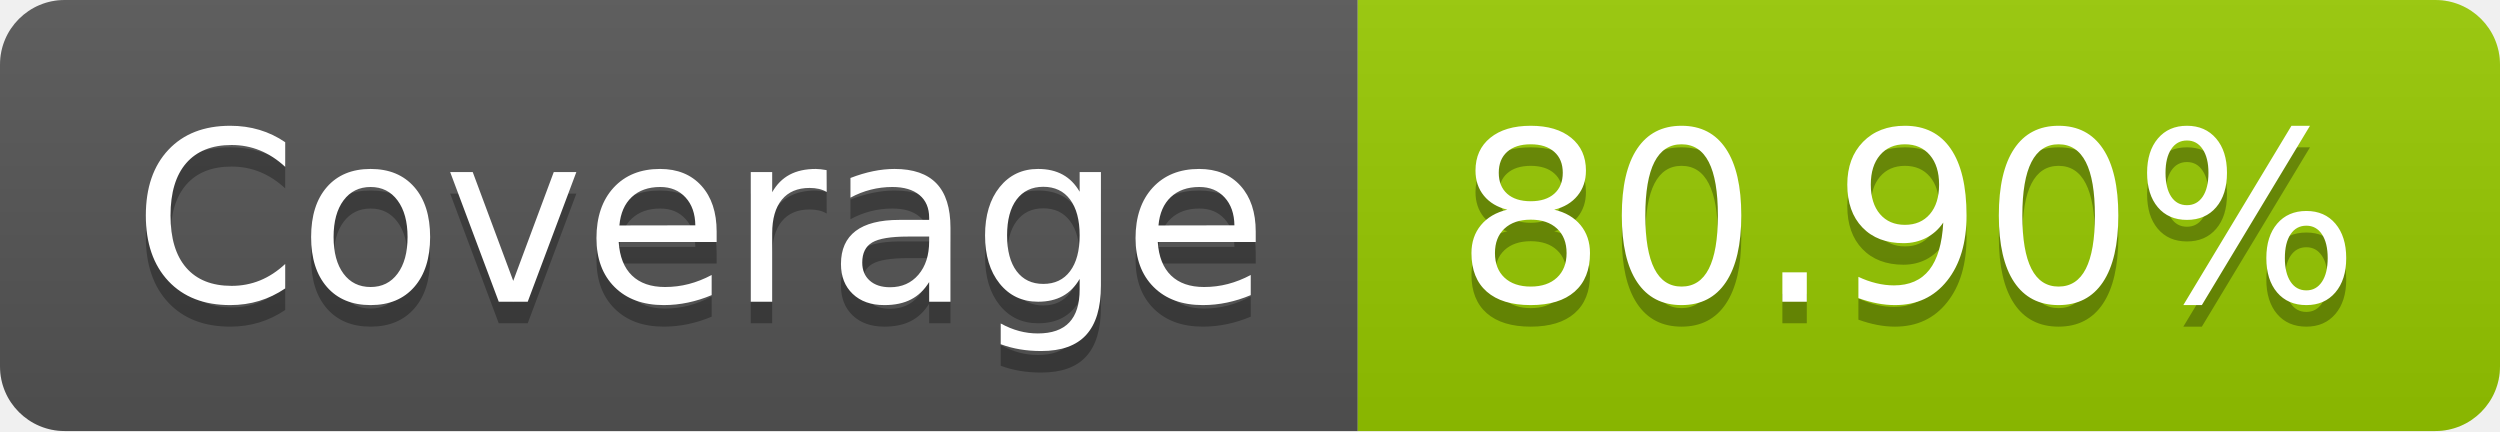
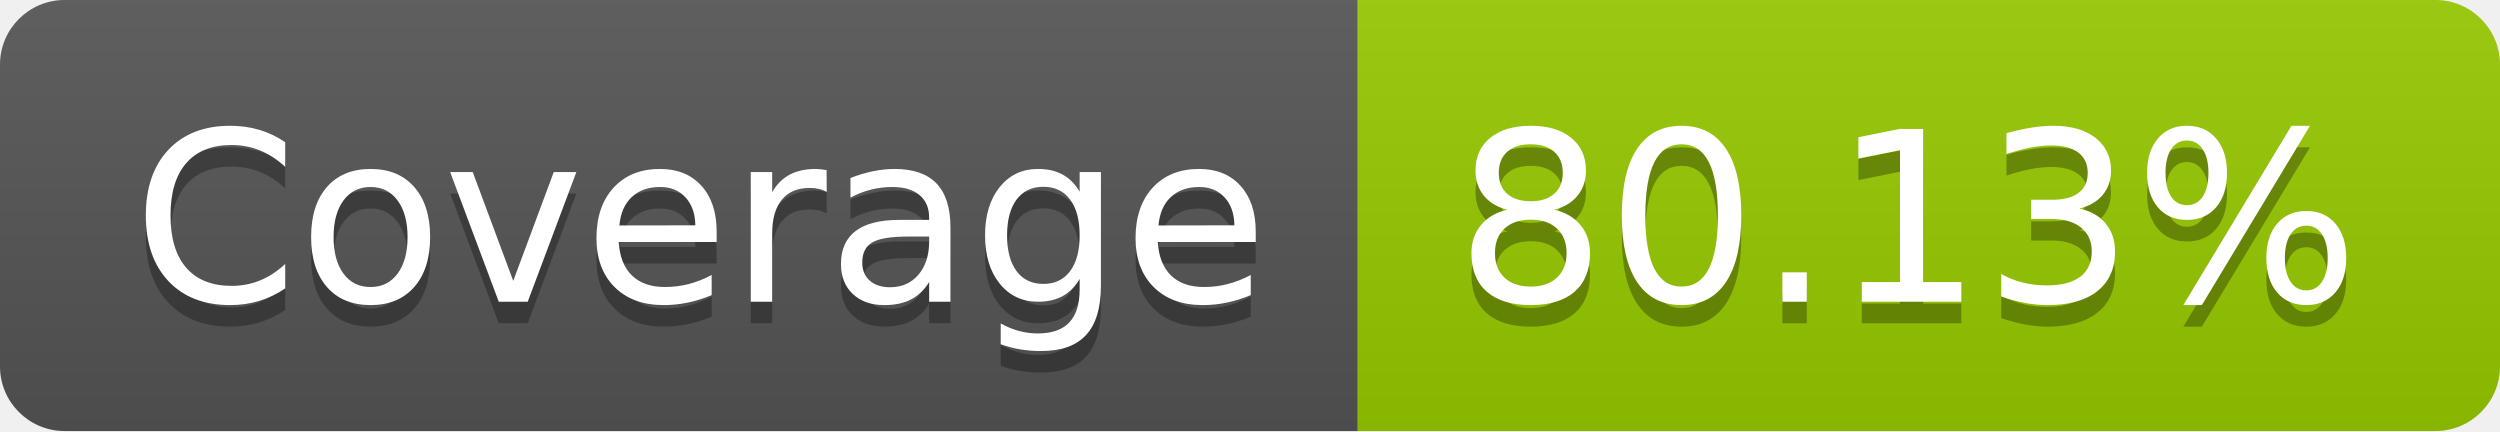
- <svg xmlns="http://www.w3.org/2000/svg" width="116" height="20" role="img" aria-label="Coverage: 80.90%">
+ <svg xmlns="http://www.w3.org/2000/svg" width="116" height="20" role="img" aria-label="Coverage: 80.13%">
  <linearGradient id="s" x2="0" y2="100%">
    <stop offset="0" stop-color="#bbb" stop-opacity=".1" />
    <stop offset="1" stop-opacity=".1" />
  </linearGradient>
  <clipPath id="r">
    <rect width="116" height="20" rx="3" fill="#fff" />
  </clipPath>
  <g clip-path="url(#r)">
    <rect width="63" height="20" fill="#555" />
    <rect x="63" width="53" height="20" fill="#97ca00" />
    <rect width="116" height="20" fill="url(#s)" />
  </g>
  <g fill="#fff" text-anchor="middle" font-family="Verdana,Geneva,DejaVu Sans,sans-serif" text-rendering="geometricPrecision" font-size="110">
    <text aria-hidden="true" x="325" y="150" fill="#010101" fill-opacity=".3" transform="scale(.1)" textLength="530">Coverage</text>
    <text x="325" y="140" transform="scale(.1)" fill="#fff" textLength="530">Coverage</text>
-     <text aria-hidden="true" x="885" y="150" fill="#010101" fill-opacity=".3" transform="scale(.1)" textLength="430">80.90%</text>
-     <text x="885" y="140" transform="scale(.1)" fill="#fff" textLength="430">80.90%</text>
+     <text aria-hidden="true" x="885" y="150" fill="#010101" fill-opacity=".3" transform="scale(.1)" textLength="430">80.13%</text>
+     <text x="885" y="140" transform="scale(.1)" fill="#fff" textLength="430">80.13%</text>
  </g>
</svg>
